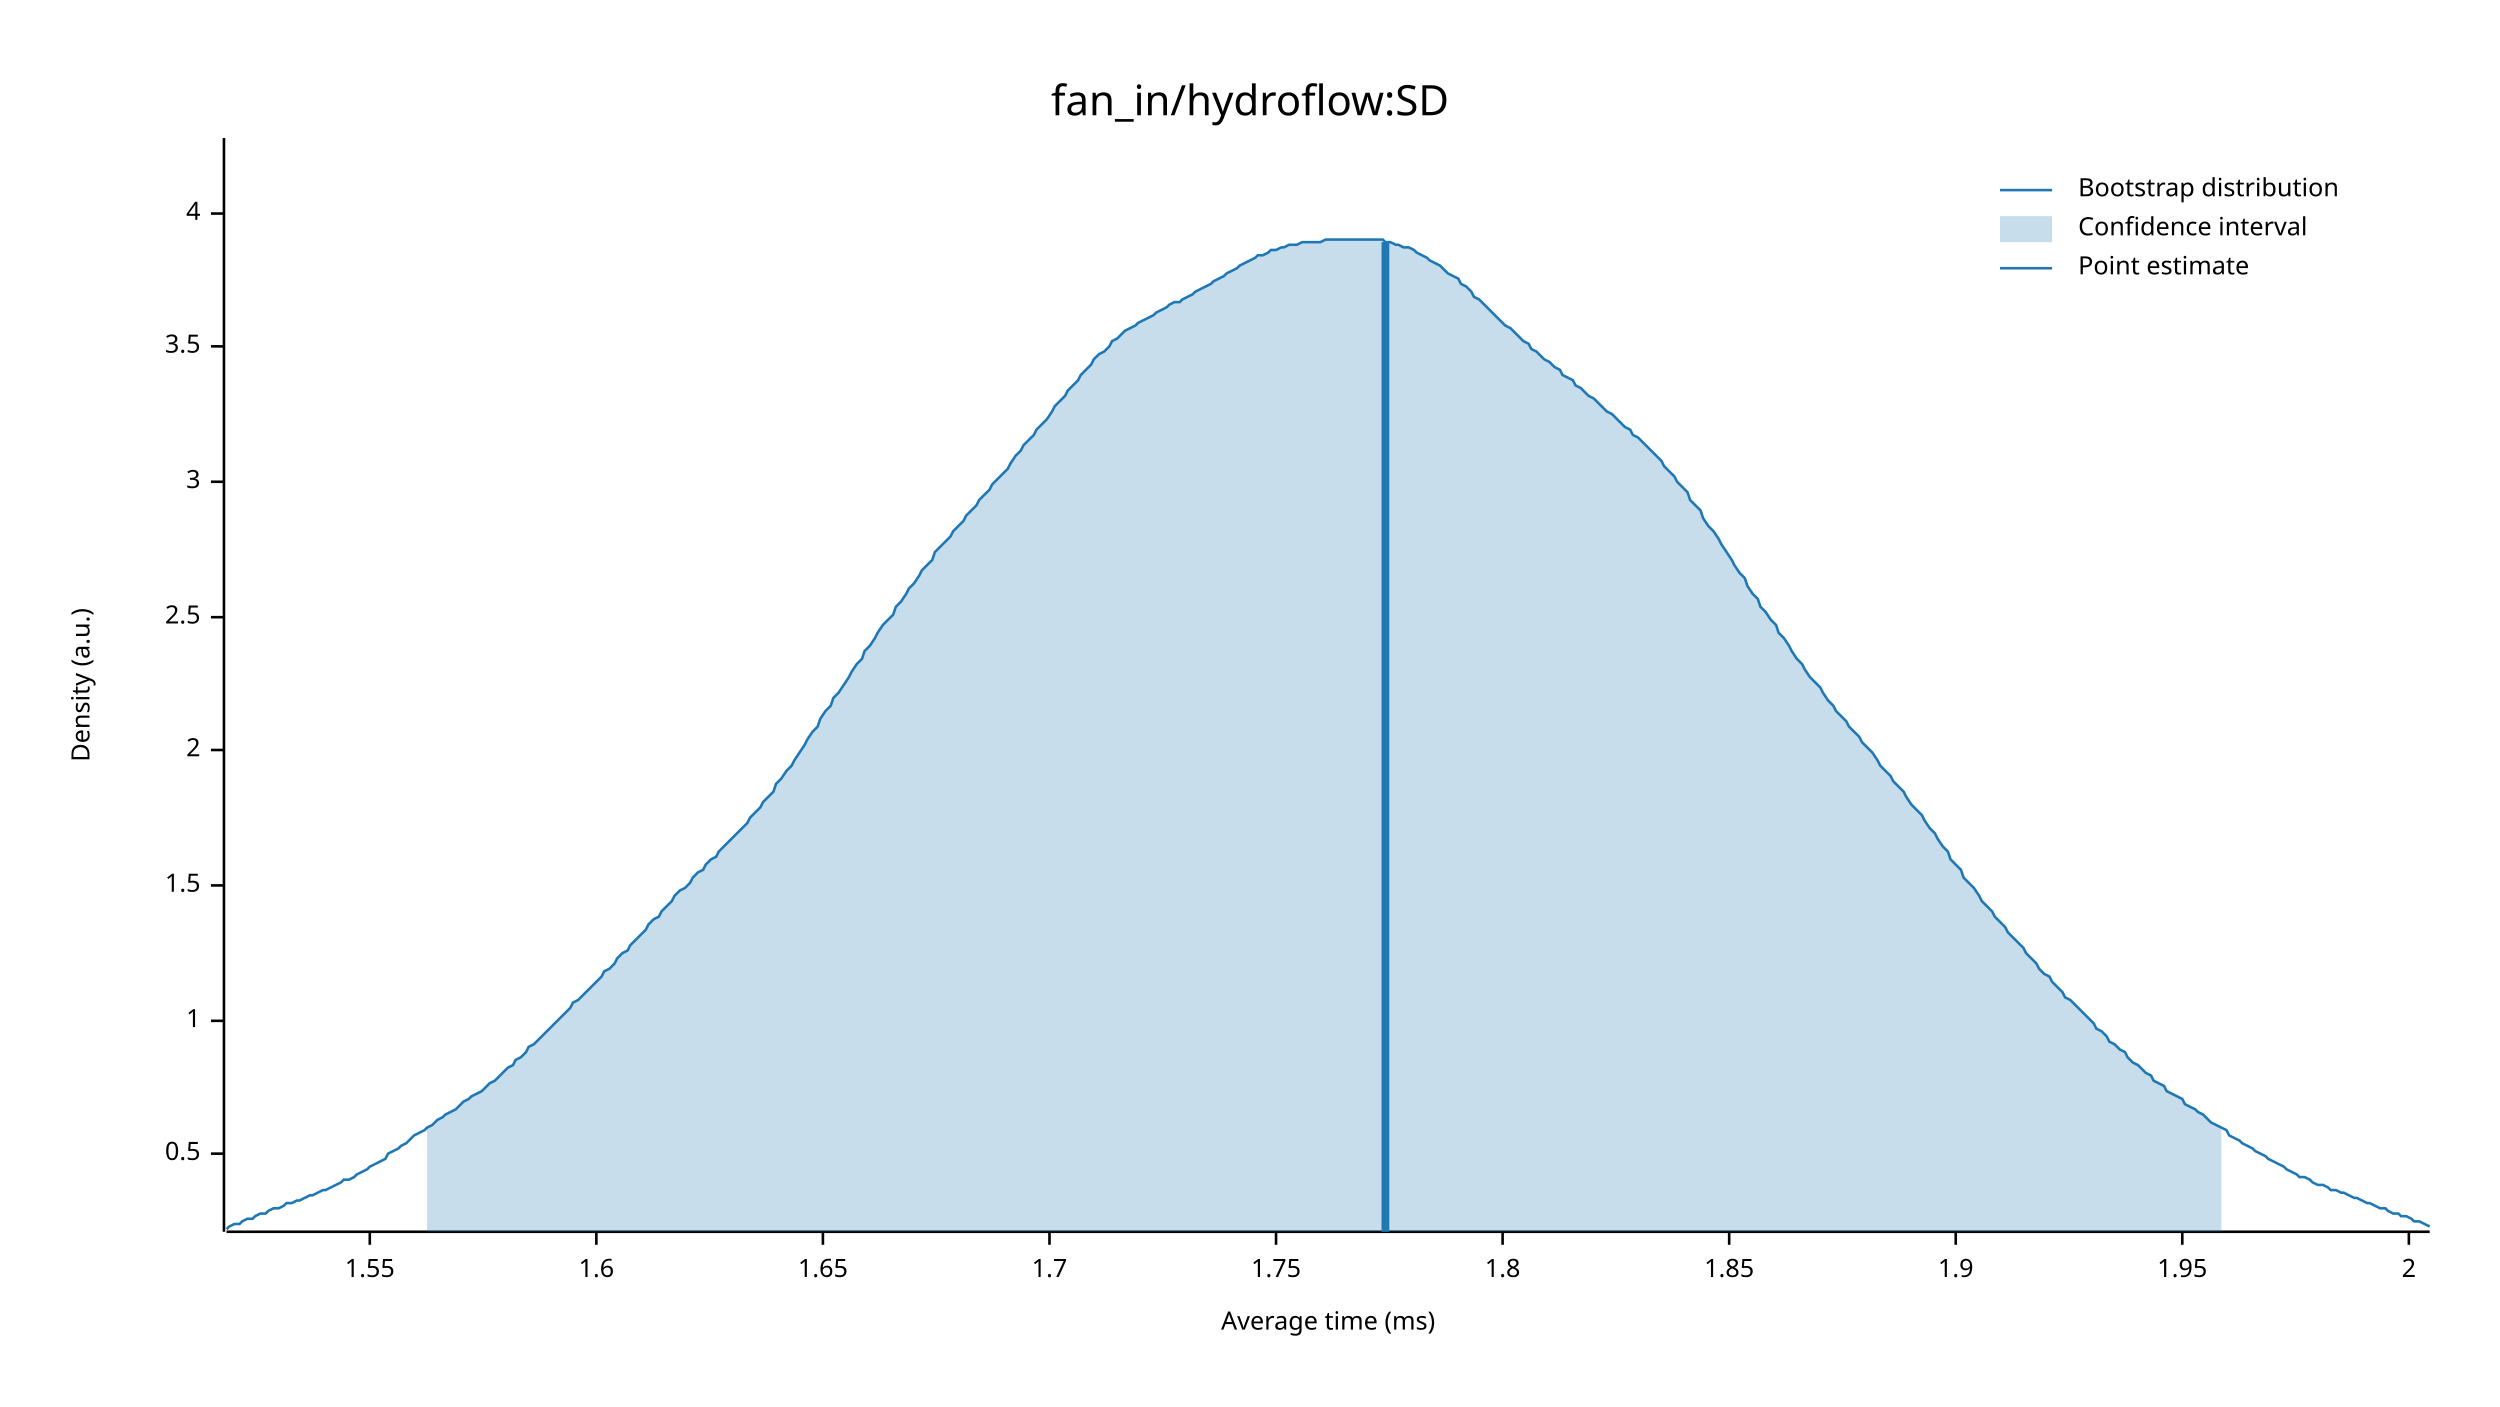
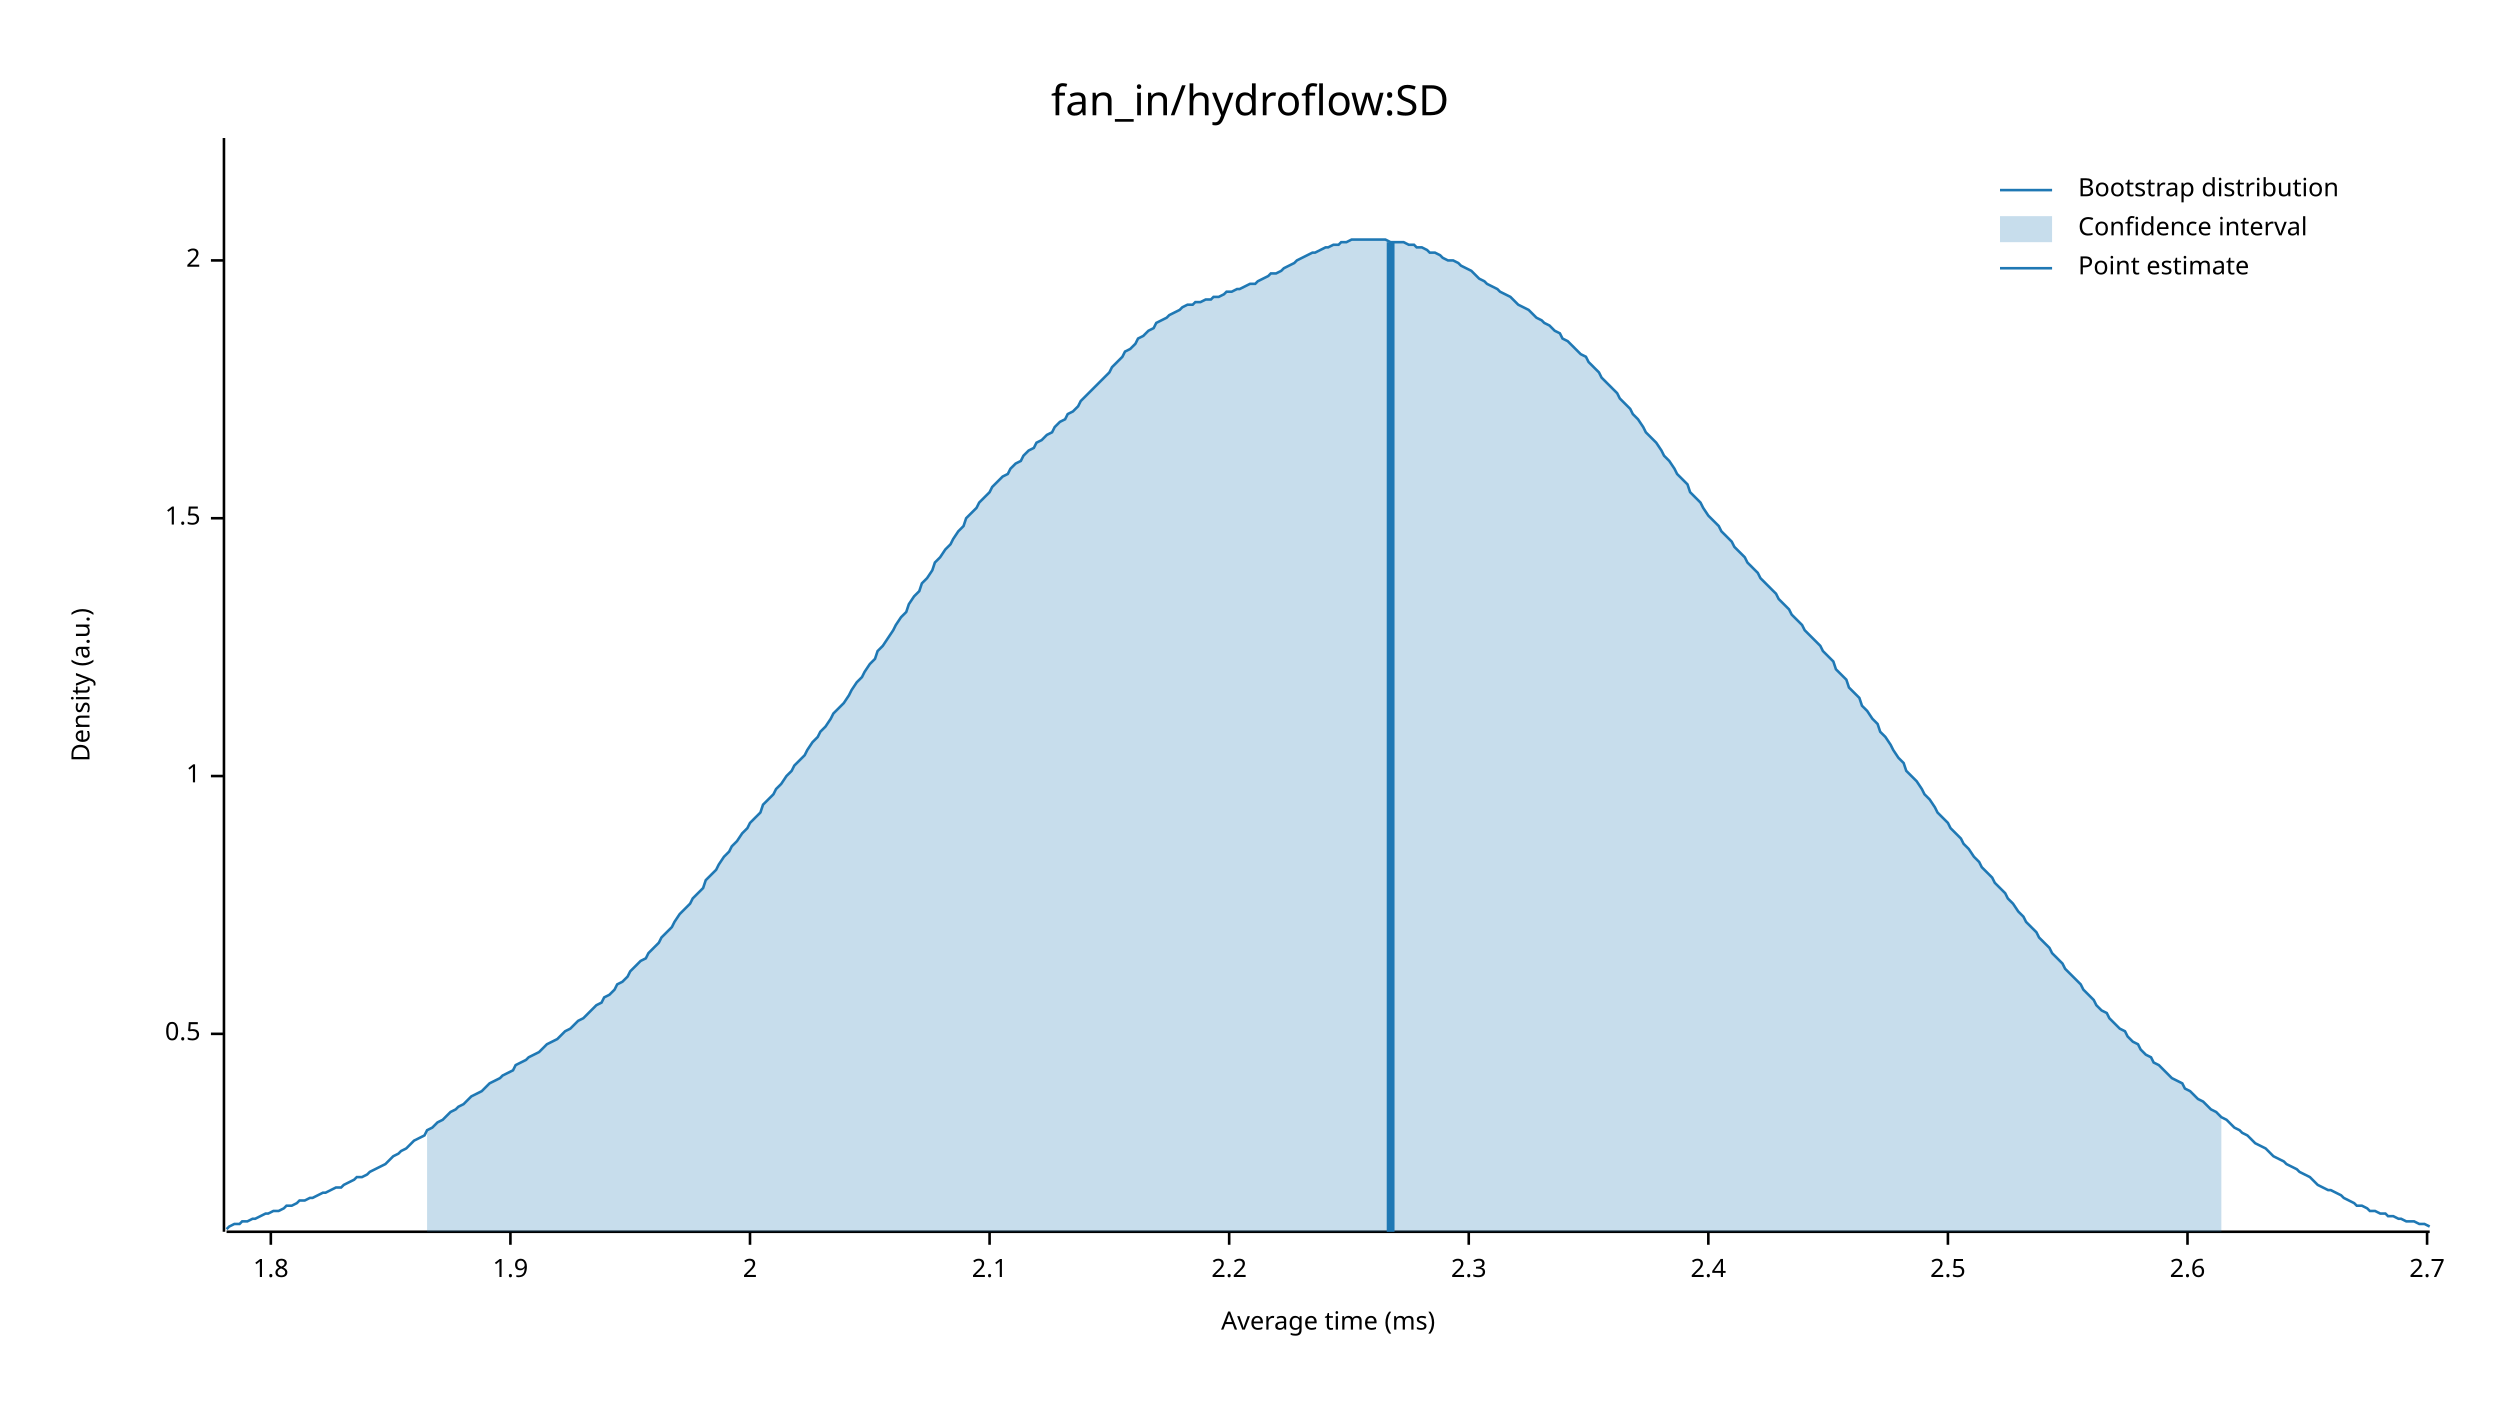
<svg xmlns="http://www.w3.org/2000/svg" width="960" height="540" viewBox="0 0 960 540">
  <text x="480" y="32" dy="0.76em" text-anchor="middle" font-family="sans-serif" font-size="16.129" opacity="1" fill="#000000">
fan_in/hydroflow:SD
</text>
  <text x="27" y="263" dy="0.76em" text-anchor="middle" font-family="sans-serif" font-size="9.677" opacity="1" fill="#000000" transform="rotate(270, 27, 263)">
Density (a.u.)
</text>
  <text x="510" y="513" dy="-0.5ex" text-anchor="middle" font-family="sans-serif" font-size="9.677" opacity="1" fill="#000000">
Average time (ms)
</text>
  <polyline fill="none" opacity="1" stroke="#000000" stroke-width="1" points="86,53 86,473 " />
-   <text x="77" y="443" dy="0.5ex" text-anchor="end" font-family="sans-serif" font-size="9.677" opacity="1" fill="#000000">
+   <text x="77" y="397" dy="0.5ex" text-anchor="end" font-family="sans-serif" font-size="9.677" opacity="1" fill="#000000">
0.5
</text>
-   <polyline fill="none" opacity="1" stroke="#000000" stroke-width="1" points="81,443 86,443 " />
-   <text x="77" y="392" dy="0.5ex" text-anchor="end" font-family="sans-serif" font-size="9.677" opacity="1" fill="#000000">
+   <polyline fill="none" opacity="1" stroke="#000000" stroke-width="1" points="81,397 86,397 " />
+   <text x="77" y="298" dy="0.5ex" text-anchor="end" font-family="sans-serif" font-size="9.677" opacity="1" fill="#000000">
1
</text>
-   <polyline fill="none" opacity="1" stroke="#000000" stroke-width="1" points="81,392 86,392 " />
-   <text x="77" y="340" dy="0.5ex" text-anchor="end" font-family="sans-serif" font-size="9.677" opacity="1" fill="#000000">
+   <polyline fill="none" opacity="1" stroke="#000000" stroke-width="1" points="81,298 86,298 " />
+   <text x="77" y="199" dy="0.5ex" text-anchor="end" font-family="sans-serif" font-size="9.677" opacity="1" fill="#000000">
1.5
</text>
-   <polyline fill="none" opacity="1" stroke="#000000" stroke-width="1" points="81,340 86,340 " />
-   <text x="77" y="288" dy="0.5ex" text-anchor="end" font-family="sans-serif" font-size="9.677" opacity="1" fill="#000000">
+   <polyline fill="none" opacity="1" stroke="#000000" stroke-width="1" points="81,199 86,199 " />
+   <text x="77" y="100" dy="0.5ex" text-anchor="end" font-family="sans-serif" font-size="9.677" opacity="1" fill="#000000">
2
</text>
-   <polyline fill="none" opacity="1" stroke="#000000" stroke-width="1" points="81,288 86,288 " />
-   <text x="77" y="237" dy="0.5ex" text-anchor="end" font-family="sans-serif" font-size="9.677" opacity="1" fill="#000000">
+   <polyline fill="none" opacity="1" stroke="#000000" stroke-width="1" points="81,100 86,100 " />
+   <polyline fill="none" opacity="1" stroke="#000000" stroke-width="1" points="87,473 933,473 " />
+   <text x="104" y="483" dy="0.76em" text-anchor="middle" font-family="sans-serif" font-size="9.677" opacity="1" fill="#000000">
+ 1.8
+ </text>
+   <polyline fill="none" opacity="1" stroke="#000000" stroke-width="1" points="104,473 104,478 " />
+   <text x="196" y="483" dy="0.76em" text-anchor="middle" font-family="sans-serif" font-size="9.677" opacity="1" fill="#000000">
+ 1.9
+ </text>
+   <polyline fill="none" opacity="1" stroke="#000000" stroke-width="1" points="196,473 196,478 " />
+   <text x="288" y="483" dy="0.76em" text-anchor="middle" font-family="sans-serif" font-size="9.677" opacity="1" fill="#000000">
+ 2
+ </text>
+   <polyline fill="none" opacity="1" stroke="#000000" stroke-width="1" points="288,473 288,478 " />
+   <text x="380" y="483" dy="0.76em" text-anchor="middle" font-family="sans-serif" font-size="9.677" opacity="1" fill="#000000">
+ 2.1
+ </text>
+   <polyline fill="none" opacity="1" stroke="#000000" stroke-width="1" points="380,473 380,478 " />
+   <text x="472" y="483" dy="0.76em" text-anchor="middle" font-family="sans-serif" font-size="9.677" opacity="1" fill="#000000">
+ 2.2
+ </text>
+   <polyline fill="none" opacity="1" stroke="#000000" stroke-width="1" points="472,473 472,478 " />
+   <text x="564" y="483" dy="0.76em" text-anchor="middle" font-family="sans-serif" font-size="9.677" opacity="1" fill="#000000">
+ 2.3
+ </text>
+   <polyline fill="none" opacity="1" stroke="#000000" stroke-width="1" points="564,473 564,478 " />
+   <text x="656" y="483" dy="0.76em" text-anchor="middle" font-family="sans-serif" font-size="9.677" opacity="1" fill="#000000">
+ 2.4
+ </text>
+   <polyline fill="none" opacity="1" stroke="#000000" stroke-width="1" points="656,473 656,478 " />
+   <text x="748" y="483" dy="0.76em" text-anchor="middle" font-family="sans-serif" font-size="9.677" opacity="1" fill="#000000">
2.5
</text>
-   <polyline fill="none" opacity="1" stroke="#000000" stroke-width="1" points="81,237 86,237 " />
-   <text x="77" y="185" dy="0.5ex" text-anchor="end" font-family="sans-serif" font-size="9.677" opacity="1" fill="#000000">
- 3
+   <polyline fill="none" opacity="1" stroke="#000000" stroke-width="1" points="748,473 748,478 " />
+   <text x="840" y="483" dy="0.76em" text-anchor="middle" font-family="sans-serif" font-size="9.677" opacity="1" fill="#000000">
+ 2.6
</text>
-   <polyline fill="none" opacity="1" stroke="#000000" stroke-width="1" points="81,185 86,185 " />
-   <text x="77" y="133" dy="0.5ex" text-anchor="end" font-family="sans-serif" font-size="9.677" opacity="1" fill="#000000">
- 3.5
+   <polyline fill="none" opacity="1" stroke="#000000" stroke-width="1" points="840,473 840,478 " />
+   <text x="932" y="483" dy="0.76em" text-anchor="middle" font-family="sans-serif" font-size="9.677" opacity="1" fill="#000000">
+ 2.7
</text>
-   <polyline fill="none" opacity="1" stroke="#000000" stroke-width="1" points="81,133 86,133 " />
-   <text x="77" y="82" dy="0.5ex" text-anchor="end" font-family="sans-serif" font-size="9.677" opacity="1" fill="#000000">
- 4
- </text>
-   <polyline fill="none" opacity="1" stroke="#000000" stroke-width="1" points="81,82 86,82 " />
-   <polyline fill="none" opacity="1" stroke="#000000" stroke-width="1" points="87,473 933,473 " />
-   <text x="142" y="483" dy="0.76em" text-anchor="middle" font-family="sans-serif" font-size="9.677" opacity="1" fill="#000000">
- 1.55
- </text>
-   <polyline fill="none" opacity="1" stroke="#000000" stroke-width="1" points="142,473 142,478 " />
-   <text x="229" y="483" dy="0.76em" text-anchor="middle" font-family="sans-serif" font-size="9.677" opacity="1" fill="#000000">
- 1.6
- </text>
-   <polyline fill="none" opacity="1" stroke="#000000" stroke-width="1" points="229,473 229,478 " />
-   <text x="316" y="483" dy="0.76em" text-anchor="middle" font-family="sans-serif" font-size="9.677" opacity="1" fill="#000000">
- 1.65
- </text>
-   <polyline fill="none" opacity="1" stroke="#000000" stroke-width="1" points="316,473 316,478 " />
-   <text x="403" y="483" dy="0.76em" text-anchor="middle" font-family="sans-serif" font-size="9.677" opacity="1" fill="#000000">
- 1.7
- </text>
-   <polyline fill="none" opacity="1" stroke="#000000" stroke-width="1" points="403,473 403,478 " />
-   <text x="490" y="483" dy="0.76em" text-anchor="middle" font-family="sans-serif" font-size="9.677" opacity="1" fill="#000000">
- 1.75
- </text>
-   <polyline fill="none" opacity="1" stroke="#000000" stroke-width="1" points="490,473 490,478 " />
-   <text x="577" y="483" dy="0.76em" text-anchor="middle" font-family="sans-serif" font-size="9.677" opacity="1" fill="#000000">
- 1.8
- </text>
-   <polyline fill="none" opacity="1" stroke="#000000" stroke-width="1" points="577,473 577,478 " />
-   <text x="664" y="483" dy="0.76em" text-anchor="middle" font-family="sans-serif" font-size="9.677" opacity="1" fill="#000000">
- 1.85
- </text>
-   <polyline fill="none" opacity="1" stroke="#000000" stroke-width="1" points="664,473 664,478 " />
-   <text x="751" y="483" dy="0.76em" text-anchor="middle" font-family="sans-serif" font-size="9.677" opacity="1" fill="#000000">
- 1.9
- </text>
-   <polyline fill="none" opacity="1" stroke="#000000" stroke-width="1" points="751,473 751,478 " />
-   <text x="838" y="483" dy="0.76em" text-anchor="middle" font-family="sans-serif" font-size="9.677" opacity="1" fill="#000000">
- 1.95
- </text>
-   <polyline fill="none" opacity="1" stroke="#000000" stroke-width="1" points="838,473 838,478 " />
-   <text x="925" y="483" dy="0.76em" text-anchor="middle" font-family="sans-serif" font-size="9.677" opacity="1" fill="#000000">
- 2
- </text>
-   <polyline fill="none" opacity="1" stroke="#000000" stroke-width="1" points="925,473 925,478 " />
-   <polyline fill="none" opacity="1" stroke="#1F78B4" stroke-width="1" points="87,472 88,471 90,470 92,470 93,469 95,468 97,468 98,467 100,466 102,466 103,465 105,464 107,464 109,463 110,462 112,462 114,461 115,461 117,460 119,459 120,459 122,458 124,457 125,457 127,456 129,455 131,454 132,453 134,453 136,452 137,451 139,450 141,449 142,448 144,447 146,446 148,445 149,443 151,442 153,441 154,440 156,439 158,437 159,436 161,435 163,434 164,433 166,432 168,430 170,429 171,428 173,427 175,426 176,425 178,423 180,422 181,421 183,420 185,419 187,417 188,416 190,415 192,413 193,412 195,410 197,409 198,407 200,406 202,404 203,402 205,401 207,399 209,397 210,396 212,394 214,392 215,391 217,389 219,387 220,385 222,384 224,382 226,380 227,379 229,377 231,375 232,373 234,372 236,370 237,368 239,366 241,365 242,363 244,361 246,359 248,357 249,355 251,353 253,352 254,350 256,348 258,346 259,344 261,342 263,341 265,339 266,337 268,335 270,334 271,332 273,330 275,329 276,327 278,325 280,323 281,322 283,320 285,318 287,316 288,314 290,312 292,310 293,308 295,306 297,304 298,301 300,299 302,296 304,294 305,292 307,289 309,286 310,284 312,281 314,279 315,276 317,273 319,271 320,268 322,266 324,263 326,260 327,258 329,255 331,253 332,250 334,248 336,245 337,243 339,240 341,238 343,236 344,233 346,231 348,228 349,226 351,224 353,221 354,219 356,217 358,215 359,212 361,210 363,208 365,206 366,204 368,202 370,200 371,198 373,196 375,194 376,192 378,190 380,188 381,186 383,184 385,182 387,180 388,178 390,175 392,173 393,171 395,169 397,167 398,165 400,163 402,161 404,158 405,156 407,154 409,152 410,150 412,148 414,146 415,144 417,142 419,140 420,138 422,136 424,135 426,133 427,131 429,130 431,128 432,127 434,126 436,125 437,124 439,123 441,122 443,121 444,120 446,119 448,118 449,117 451,116 453,116 454,115 456,114 458,113 459,112 461,111 463,110 465,109 466,108 468,107 470,106 471,105 473,104 475,103 476,102 478,101 480,100 482,99 483,98 485,98 487,97 488,96 490,96 492,95 493,95 495,94 497,94 498,94 500,93 502,93 504,93 505,93 507,93 509,92 510,92 512,92 514,92 515,92 517,92 519,92 521,92 522,92 524,92 526,92 527,92 529,92 531,92 532,93 534,93 536,94 537,94 539,95 541,95 543,96 544,97 546,98 548,99 549,100 551,101 553,102 554,103 556,105 558,106 560,107 561,109 563,110 565,112 566,114 568,115 570,117 571,118 573,120 575,122 576,123 578,125 580,126 582,128 583,129 585,131 587,132 588,134 590,135 592,137 593,138 595,139 597,141 599,142 600,144 602,145 604,146 605,148 607,149 609,151 610,152 612,153 614,155 615,156 617,158 619,159 621,161 622,162 624,164 626,165 627,167 629,168 631,170 632,171 634,173 636,175 638,177 639,179 641,181 643,183 644,185 646,187 648,189 649,192 651,194 653,196 654,199 656,202 658,204 660,207 661,209 663,212 665,215 666,217 668,220 670,222 671,225 673,228 675,230 676,233 678,235 680,238 682,240 683,243 685,245 687,248 688,250 690,253 692,255 693,257 695,260 697,262 699,264 700,266 702,269 704,271 705,273 707,275 709,277 710,279 712,281 714,283 715,285 717,287 719,289 721,292 722,294 724,296 726,298 727,300 729,302 731,304 732,306 734,309 736,311 738,313 739,315 741,318 743,320 744,322 746,325 748,327 749,330 751,332 753,334 754,337 756,339 758,341 760,344 761,346 763,348 765,350 766,352 768,354 770,356 771,358 773,360 775,362 777,364 778,366 780,368 782,370 783,372 785,374 787,375 788,377 790,379 792,381 793,383 795,384 797,386 799,388 800,389 802,391 804,393 805,395 807,396 809,398 810,400 812,401 814,403 816,404 817,406 819,408 821,409 822,410 824,412 826,413 827,415 829,416 831,417 832,419 834,420 836,421 838,422 839,424 841,425 843,426 844,427 846,428 848,430 849,431 851,432 853,433 855,434 856,436 858,437 860,438 861,439 863,440 865,441 866,442 868,443 870,444 871,445 873,446 875,447 877,448 878,449 880,450 882,451 883,452 885,452 887,453 888,454 890,455 892,455 894,456 895,457 897,457 899,458 900,458 902,459 904,460 905,460 907,461 909,462 910,462 912,463 914,464 916,464 917,465 919,466 921,466 922,467 924,467 926,468 927,469 929,469 931,470 933,471 " />
-   <polygon opacity="0.25" fill="#1F78B4" points="164,433 166,432 168,430 170,429 171,428 173,427 175,426 176,425 178,423 180,422 181,421 183,420 185,419 187,417 188,416 190,415 192,413 193,412 195,410 197,409 198,407 200,406 202,404 203,402 205,401 207,399 209,397 210,396 212,394 214,392 215,391 217,389 219,387 220,385 222,384 224,382 226,380 227,379 229,377 231,375 232,373 234,372 236,370 237,368 239,366 241,365 242,363 244,361 246,359 248,357 249,355 251,353 253,352 254,350 256,348 258,346 259,344 261,342 263,341 265,339 266,337 268,335 270,334 271,332 273,330 275,329 276,327 278,325 280,323 281,322 283,320 285,318 287,316 288,314 290,312 292,310 293,308 295,306 297,304 298,301 300,299 302,296 304,294 305,292 307,289 309,286 310,284 312,281 314,279 315,276 317,273 319,271 320,268 322,266 324,263 326,260 327,258 329,255 331,253 332,250 334,248 336,245 337,243 339,240 341,238 343,236 344,233 346,231 348,228 349,226 351,224 353,221 354,219 356,217 358,215 359,212 361,210 363,208 365,206 366,204 368,202 370,200 371,198 373,196 375,194 376,192 378,190 380,188 381,186 383,184 385,182 387,180 388,178 390,175 392,173 393,171 395,169 397,167 398,165 400,163 402,161 404,158 405,156 407,154 409,152 410,150 412,148 414,146 415,144 417,142 419,140 420,138 422,136 424,135 426,133 427,131 429,130 431,128 432,127 434,126 436,125 437,124 439,123 441,122 443,121 444,120 446,119 448,118 449,117 451,116 453,116 454,115 456,114 458,113 459,112 461,111 463,110 465,109 466,108 468,107 470,106 471,105 473,104 475,103 476,102 478,101 480,100 482,99 483,98 485,98 487,97 488,96 490,96 492,95 493,95 495,94 497,94 498,94 500,93 502,93 504,93 505,93 507,93 509,92 510,92 512,92 514,92 515,92 517,92 519,92 521,92 522,92 524,92 526,92 527,92 529,92 531,92 532,93 534,93 536,94 537,94 539,95 541,95 543,96 544,97 546,98 548,99 549,100 551,101 553,102 554,103 556,105 558,106 560,107 561,109 563,110 565,112 566,114 568,115 570,117 571,118 573,120 575,122 576,123 578,125 580,126 582,128 583,129 585,131 587,132 588,134 590,135 592,137 593,138 595,139 597,141 599,142 600,144 602,145 604,146 605,148 607,149 609,151 610,152 612,153 614,155 615,156 617,158 619,159 621,161 622,162 624,164 626,165 627,167 629,168 631,170 632,171 634,173 636,175 638,177 639,179 641,181 643,183 644,185 646,187 648,189 649,192 651,194 653,196 654,199 656,202 658,204 660,207 661,209 663,212 665,215 666,217 668,220 670,222 671,225 673,228 675,230 676,233 678,235 680,238 682,240 683,243 685,245 687,248 688,250 690,253 692,255 693,257 695,260 697,262 699,264 700,266 702,269 704,271 705,273 707,275 709,277 710,279 712,281 714,283 715,285 717,287 719,289 721,292 722,294 724,296 726,298 727,300 729,302 731,304 732,306 734,309 736,311 738,313 739,315 741,318 743,320 744,322 746,325 748,327 749,330 751,332 753,334 754,337 756,339 758,341 760,344 761,346 763,348 765,350 766,352 768,354 770,356 771,358 773,360 775,362 777,364 778,366 780,368 782,370 783,372 785,374 787,375 788,377 790,379 792,381 793,383 795,384 797,386 799,388 800,389 802,391 804,393 805,395 807,396 809,398 810,400 812,401 814,403 816,404 817,406 819,408 821,409 822,410 824,412 826,413 827,415 829,416 831,417 832,419 834,420 836,421 838,422 839,424 841,425 843,426 844,427 846,428 848,430 849,431 851,432 853,433 853,473 164,473 " />
-   <polyline fill="none" opacity="1" stroke="#1F78B4" stroke-width="3" points="532,473 532,93 " />
+   <polyline fill="none" opacity="1" stroke="#000000" stroke-width="1" points="932,473 932,478 " />
+   <polyline fill="none" opacity="1" stroke="#1F78B4" stroke-width="1" points="87,472 88,471 90,470 92,470 93,469 95,469 97,468 98,468 100,467 102,466 103,466 105,465 107,465 109,464 110,463 112,463 114,462 115,461 117,461 119,460 120,460 122,459 124,458 125,458 127,457 129,456 131,456 132,455 134,454 136,453 137,452 139,452 141,451 142,450 144,449 146,448 148,447 149,446 151,444 153,443 154,442 156,441 158,439 159,438 161,437 163,436 164,434 166,433 168,431 170,430 171,429 173,427 175,426 176,425 178,424 180,422 181,421 183,420 185,419 187,417 188,416 190,415 192,414 193,413 195,412 197,411 198,409 200,408 202,407 203,406 205,405 207,404 209,402 210,401 212,400 214,399 215,398 217,396 219,395 220,394 222,392 224,391 226,389 227,388 229,386 231,385 232,383 234,382 236,380 237,378 239,377 241,375 242,373 244,371 246,369 248,368 249,366 251,364 253,362 254,360 256,358 258,356 259,354 261,351 263,349 265,347 266,345 268,343 270,341 271,338 273,336 275,334 276,332 278,329 280,327 281,325 283,323 285,320 287,318 288,316 290,314 292,312 293,309 295,307 297,305 298,303 300,301 302,298 304,296 305,294 307,292 309,290 310,288 312,285 314,283 315,281 317,279 319,276 320,274 322,272 324,270 326,267 327,265 329,262 331,260 332,258 334,255 336,253 337,250 339,248 341,245 343,242 344,240 346,237 348,235 349,232 351,229 353,227 354,224 356,222 358,219 359,216 361,214 363,211 365,209 366,207 368,204 370,202 371,199 373,197 375,195 376,193 378,191 380,189 381,187 383,185 385,183 387,182 388,180 390,178 392,177 393,175 395,173 397,172 398,170 400,169 402,167 404,166 405,164 407,162 409,161 410,159 412,158 414,156 415,154 417,152 419,150 420,149 422,147 424,145 426,143 427,141 429,139 431,137 432,135 434,134 436,132 437,130 439,129 441,127 443,126 444,124 446,123 448,122 449,121 451,120 453,119 454,118 456,117 458,117 459,116 461,116 463,115 465,115 466,114 468,114 470,113 471,112 473,112 475,111 476,111 478,110 480,109 482,109 483,108 485,107 487,106 488,105 490,105 492,104 493,103 495,102 497,101 498,100 500,99 502,98 504,97 505,97 507,96 509,95 510,95 512,94 514,94 515,93 517,93 519,92 521,92 522,92 524,92 526,92 527,92 529,92 531,92 532,92 534,93 536,93 537,93 539,93 541,94 543,94 544,95 546,95 548,96 549,97 551,97 553,98 554,99 556,100 558,100 560,101 561,102 563,103 565,104 566,105 568,107 570,108 571,109 573,110 575,111 576,112 578,113 580,114 582,116 583,117 585,118 587,119 588,120 590,122 592,123 593,124 595,125 597,127 599,128 600,130 602,131 604,133 605,134 607,136 609,137 610,139 612,141 614,143 615,145 617,147 619,149 621,151 622,153 624,155 626,157 627,159 629,161 631,164 632,166 634,168 636,170 638,173 639,175 641,177 643,180 644,182 646,184 648,186 649,189 651,191 653,193 654,195 656,198 658,200 660,202 661,204 663,206 665,208 666,210 668,212 670,214 671,216 673,218 675,220 676,222 678,224 680,226 682,228 683,230 685,232 687,234 688,236 690,238 692,240 693,242 695,244 697,246 699,248 700,250 702,252 704,254 705,257 707,259 709,261 710,264 712,266 714,268 715,271 717,273 719,276 721,278 722,281 724,283 726,286 727,288 729,291 731,293 732,296 734,298 736,300 738,303 739,305 741,307 743,310 744,312 746,314 748,316 749,318 751,320 753,322 754,324 756,326 758,329 760,331 761,333 763,335 765,337 766,339 768,341 770,343 771,345 773,347 775,350 777,352 778,354 780,356 782,358 783,360 785,362 787,364 788,366 790,368 792,370 793,372 795,374 797,376 799,378 800,380 802,382 804,384 805,386 807,388 809,389 810,391 812,393 814,395 816,396 817,398 819,400 821,401 822,403 824,405 826,406 827,408 829,409 831,411 832,412 834,414 836,415 838,416 839,418 841,419 843,421 844,422 846,423 848,425 849,426 851,427 853,429 855,430 856,431 858,433 860,434 861,435 863,436 865,438 866,439 868,440 870,441 871,442 873,444 875,445 877,446 878,447 880,448 882,449 883,450 885,451 887,452 888,453 890,455 892,456 894,457 895,457 897,458 899,459 900,460 902,461 904,462 905,463 907,463 909,464 910,465 912,465 914,466 916,466 917,467 919,467 921,468 922,468 924,469 926,469 927,469 929,470 931,470 933,471 " />
+   <polygon opacity="0.25" fill="#1F78B4" points="164,434 166,433 168,431 170,430 171,429 173,427 175,426 176,425 178,424 180,422 181,421 183,420 185,419 187,417 188,416 190,415 192,414 193,413 195,412 197,411 198,409 200,408 202,407 203,406 205,405 207,404 209,402 210,401 212,400 214,399 215,398 217,396 219,395 220,394 222,392 224,391 226,389 227,388 229,386 231,385 232,383 234,382 236,380 237,378 239,377 241,375 242,373 244,371 246,369 248,368 249,366 251,364 253,362 254,360 256,358 258,356 259,354 261,351 263,349 265,347 266,345 268,343 270,341 271,338 273,336 275,334 276,332 278,329 280,327 281,325 283,323 285,320 287,318 288,316 290,314 292,312 293,309 295,307 297,305 298,303 300,301 302,298 304,296 305,294 307,292 309,290 310,288 312,285 314,283 315,281 317,279 319,276 320,274 322,272 324,270 326,267 327,265 329,262 331,260 332,258 334,255 336,253 337,250 339,248 341,245 343,242 344,240 346,237 348,235 349,232 351,229 353,227 354,224 356,222 358,219 359,216 361,214 363,211 365,209 366,207 368,204 370,202 371,199 373,197 375,195 376,193 378,191 380,189 381,187 383,185 385,183 387,182 388,180 390,178 392,177 393,175 395,173 397,172 398,170 400,169 402,167 404,166 405,164 407,162 409,161 410,159 412,158 414,156 415,154 417,152 419,150 420,149 422,147 424,145 426,143 427,141 429,139 431,137 432,135 434,134 436,132 437,130 439,129 441,127 443,126 444,124 446,123 448,122 449,121 451,120 453,119 454,118 456,117 458,117 459,116 461,116 463,115 465,115 466,114 468,114 470,113 471,112 473,112 475,111 476,111 478,110 480,109 482,109 483,108 485,107 487,106 488,105 490,105 492,104 493,103 495,102 497,101 498,100 500,99 502,98 504,97 505,97 507,96 509,95 510,95 512,94 514,94 515,93 517,93 519,92 521,92 522,92 524,92 526,92 527,92 529,92 531,92 532,92 534,93 536,93 537,93 539,93 541,94 543,94 544,95 546,95 548,96 549,97 551,97 553,98 554,99 556,100 558,100 560,101 561,102 563,103 565,104 566,105 568,107 570,108 571,109 573,110 575,111 576,112 578,113 580,114 582,116 583,117 585,118 587,119 588,120 590,122 592,123 593,124 595,125 597,127 599,128 600,130 602,131 604,133 605,134 607,136 609,137 610,139 612,141 614,143 615,145 617,147 619,149 621,151 622,153 624,155 626,157 627,159 629,161 631,164 632,166 634,168 636,170 638,173 639,175 641,177 643,180 644,182 646,184 648,186 649,189 651,191 653,193 654,195 656,198 658,200 660,202 661,204 663,206 665,208 666,210 668,212 670,214 671,216 673,218 675,220 676,222 678,224 680,226 682,228 683,230 685,232 687,234 688,236 690,238 692,240 693,242 695,244 697,246 699,248 700,250 702,252 704,254 705,257 707,259 709,261 710,264 712,266 714,268 715,271 717,273 719,276 721,278 722,281 724,283 726,286 727,288 729,291 731,293 732,296 734,298 736,300 738,303 739,305 741,307 743,310 744,312 746,314 748,316 749,318 751,320 753,322 754,324 756,326 758,329 760,331 761,333 763,335 765,337 766,339 768,341 770,343 771,345 773,347 775,350 777,352 778,354 780,356 782,358 783,360 785,362 787,364 788,366 790,368 792,370 793,372 795,374 797,376 799,378 800,380 802,382 804,384 805,386 807,388 809,389 810,391 812,393 814,395 816,396 817,398 819,400 821,401 822,403 824,405 826,406 827,408 829,409 831,411 832,412 834,414 836,415 838,416 839,418 841,419 843,421 844,422 846,423 848,425 849,426 851,427 853,429 853,473 164,473 " />
+   <polyline fill="none" opacity="1" stroke="#1F78B4" stroke-width="3" points="534,473 534,93 " />
  <text x="798" y="68" dy="0.76em" text-anchor="start" font-family="sans-serif" font-size="9.677" opacity="1" fill="#000000">
Bootstrap distribution
</text>
  <text x="798" y="83" dy="0.76em" text-anchor="start" font-family="sans-serif" font-size="9.677" opacity="1" fill="#000000">
Confidence interval
</text>
  <text x="798" y="98" dy="0.76em" text-anchor="start" font-family="sans-serif" font-size="9.677" opacity="1" fill="#000000">
Point estimate
</text>
  <polyline fill="none" opacity="1" stroke="#1F78B4" stroke-width="1" points="768,73 788,73 " />
  <rect x="768" y="83" width="20" height="10" opacity="0.25" fill="#1F78B4" stroke="none" />
  <polyline fill="none" opacity="1" stroke="#1F78B4" stroke-width="1" points="768,103 788,103 " />
</svg>
